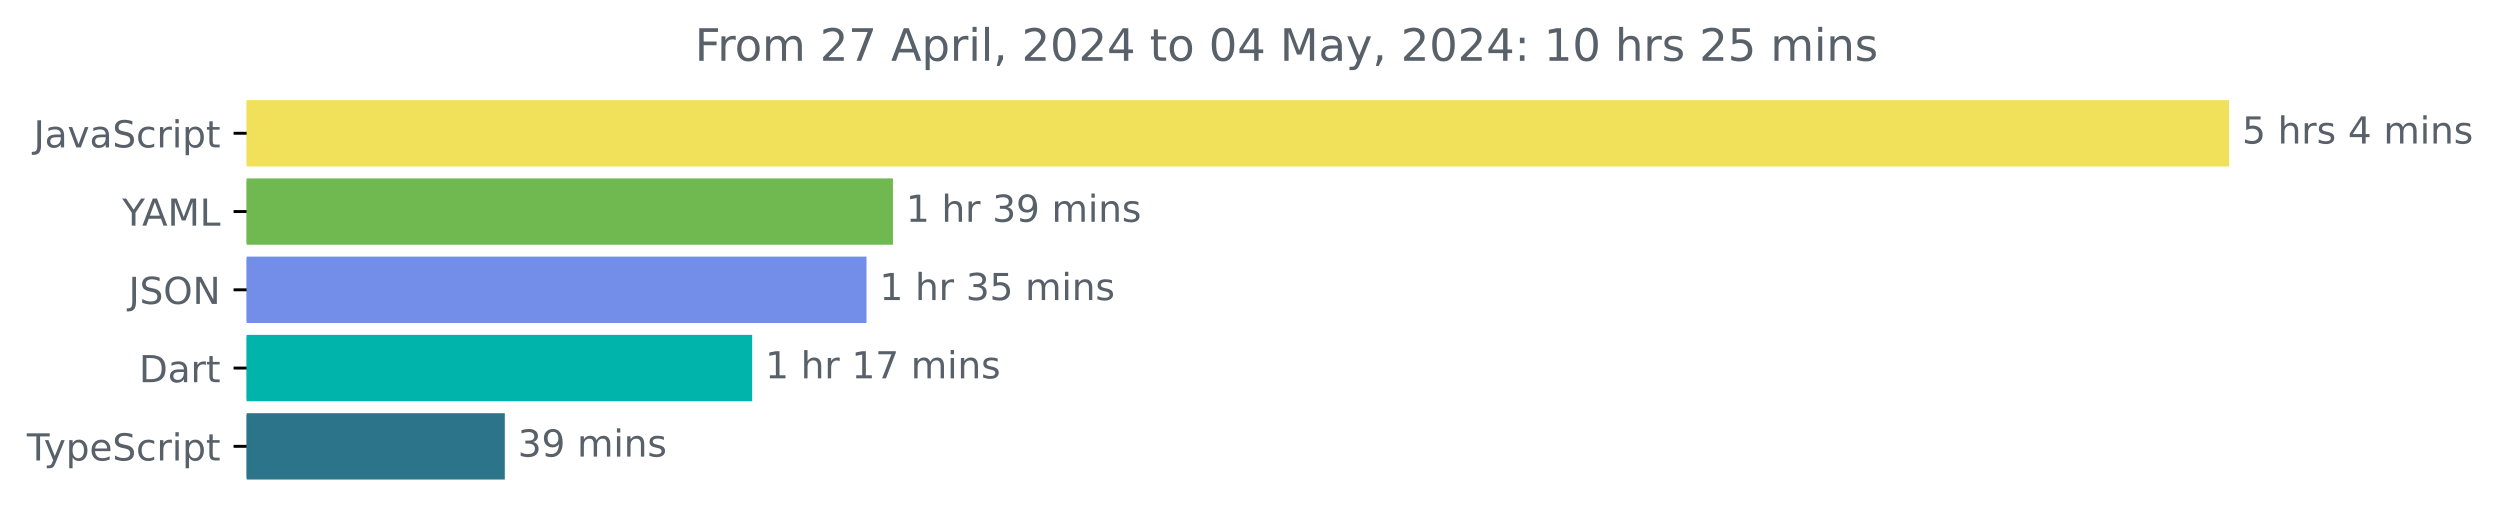
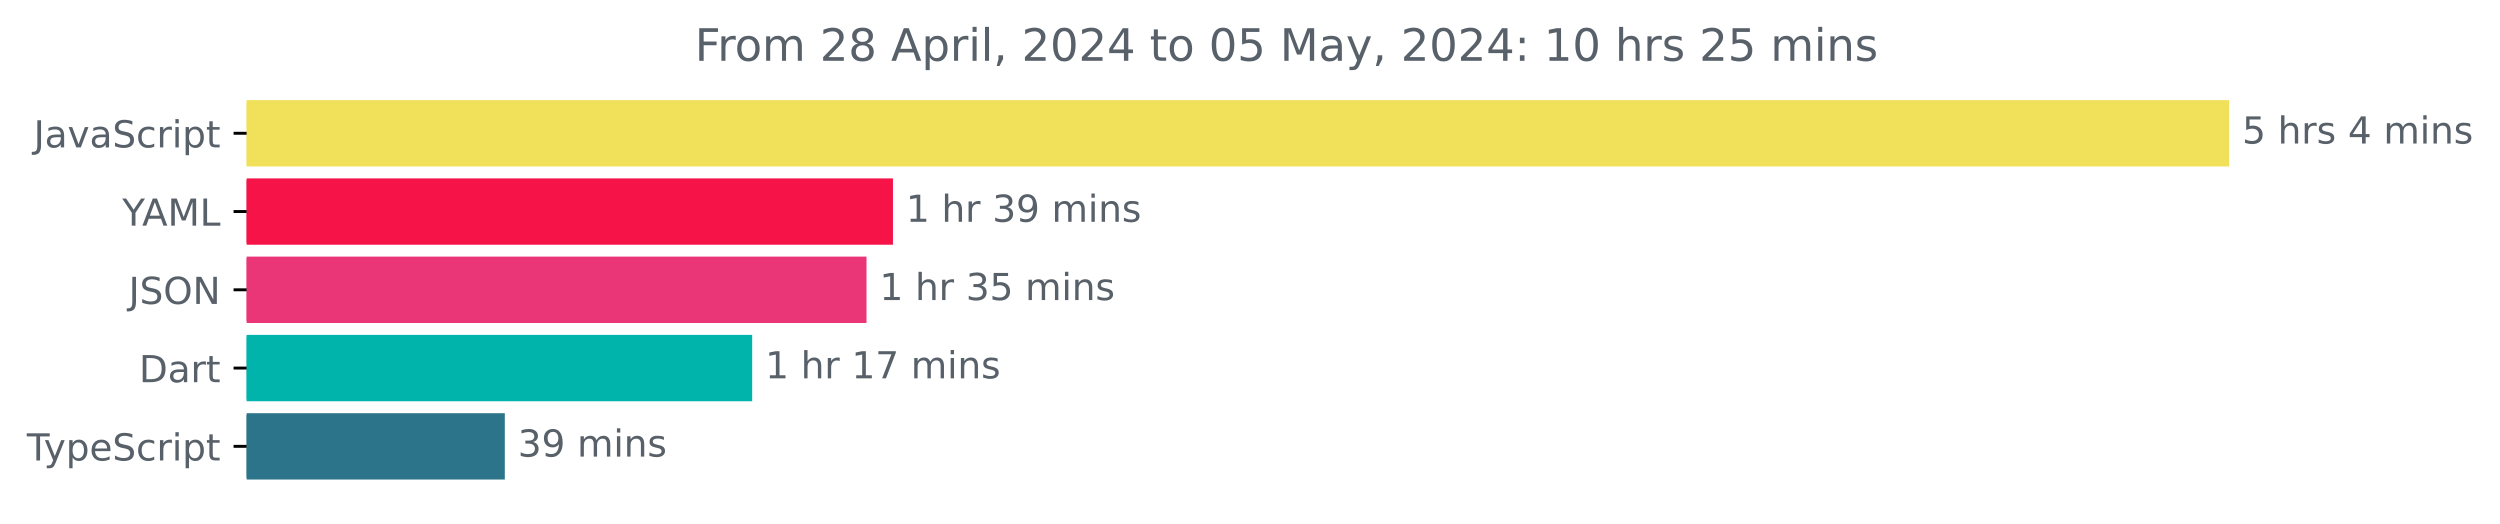
<svg xmlns="http://www.w3.org/2000/svg" xmlns:xlink="http://www.w3.org/1999/xlink" width="670.782pt" height="140.398pt" viewBox="0 0 670.782 140.398" version="1.1">
  <defs>
    <style type="text/css">*{stroke-linejoin: round; stroke-linecap: butt}</style>
  </defs>
  <g id="figure_1">
    <g id="patch_1">
      <path d="M -0 140.398  L 670.782 140.398  L 670.782 0  L -0 0  L -0 140.398  z " style="fill: none" />
    </g>
    <g id="axes_1">
      <g id="patch_2">
-         <path d="M 66.17 27.358  L 597.599 27.358  L 597.599 44.158  L 66.17 44.158  z " clip-path="url(#p4478d69698)" style="fill: #f1e05a; stroke: #f1e05a; stroke-linejoin: miter" />
+         <path d="M 66.17 27.358  L 597.599 27.358  L 597.599 44.158  L 66.17 44.158  z " clip-path="url(#p15b36e072e)" style="fill: #f1e05a; stroke: #f1e05a; stroke-linejoin: miter" />
      </g>
      <g id="patch_3">
-         <path d="M 66.17 48.358  L 239.092 48.358  L 239.092 65.158  L 66.17 65.158  z " clip-path="url(#p4478d69698)" style="fill: #70b950; stroke: #70b950; stroke-linejoin: miter" />
+         <path d="M 66.17 48.358  L 239.092 48.358  L 239.092 65.158  L 66.17 65.158  z " clip-path="url(#p15b36e072e)" style="fill: #f51348; stroke: #f51348; stroke-linejoin: miter" />
      </g>
      <g id="patch_4">
-         <path d="M 66.17 69.358  L 231.996 69.358  L 231.996 86.158  L 66.17 86.158  z " clip-path="url(#p4478d69698)" style="fill: #738ee9; stroke: #738ee9; stroke-linejoin: miter" />
+         <path d="M 66.17 69.358  L 231.996 69.358  L 231.996 86.158  L 66.17 86.158  z " clip-path="url(#p15b36e072e)" style="fill: #ea3676; stroke: #ea3676; stroke-linejoin: miter" />
      </g>
      <g id="patch_5">
-         <path d="M 66.17 90.358  L 201.32 90.358  L 201.32 107.158  L 66.17 107.158  z " clip-path="url(#p4478d69698)" style="fill: #00b4ab; stroke: #00b4ab; stroke-linejoin: miter" />
+         <path d="M 66.17 90.358  L 201.32 90.358  L 201.32 107.158  L 66.17 107.158  z " clip-path="url(#p15b36e072e)" style="fill: #00b4ab; stroke: #00b4ab; stroke-linejoin: miter" />
      </g>
      <g id="patch_6">
-         <path d="M 66.17 111.358  L 134.946 111.358  L 134.946 128.158  L 66.17 128.158  z " clip-path="url(#p4478d69698)" style="fill: #2b7489; stroke: #2b7489; stroke-linejoin: miter" />
+         <path d="M 66.17 111.358  L 134.946 111.358  L 134.946 128.158  L 66.17 128.158  z " clip-path="url(#p15b36e072e)" style="fill: #2b7489; stroke: #2b7489; stroke-linejoin: miter" />
      </g>
      <g id="matplotlib.axis_1" />
      <g id="matplotlib.axis_2">
        <g id="ytick_1">
          <g id="line2d_1">
            <defs>
-               <path id="m07fb5cb393" d="M 0 0  L -3.5 0  " style="stroke: #000000; stroke-width: 0.8" />
+               <path id="m06096263cb" d="M 0 0  L -3.5 0  " style="stroke: #000000; stroke-width: 0.8" />
            </defs>
            <g>
-               <use xlink:href="#m07fb5cb393" x="66.17" y="35.758" style="stroke: #000000; stroke-width: 0.8" />
+               <use xlink:href="#m06096263cb" x="66.17" y="35.758" style="stroke: #000000; stroke-width: 0.8" />
            </g>
          </g>
          <g id="text_1">
            <g style="fill: #586069" transform="translate(9.040625 39.55734) scale(0.1 -0.1)">
              <defs>
                <path id="DejaVuSans-4a" d="M 628 4666  L 1259 4666  L 1259 325  Q 1259 -519 939 -900  Q 619 -1281 -91 -1281  L -331 -1281  L -331 -750  L -134 -750  Q 284 -750 456 -515  Q 628 -281 628 325  L 628 4666  z " transform="scale(0.015625)" />
                <path id="DejaVuSans-61" d="M 2194 1759  Q 1497 1759 1228 1600  Q 959 1441 959 1056  Q 959 750 1161 570  Q 1363 391 1709 391  Q 2188 391 2477 730  Q 2766 1069 2766 1631  L 2766 1759  L 2194 1759  z M 3341 1997  L 3341 0  L 2766 0  L 2766 531  Q 2569 213 2275 61  Q 1981 -91 1556 -91  Q 1019 -91 701 211  Q 384 513 384 1019  Q 384 1609 779 1909  Q 1175 2209 1959 2209  L 2766 2209  L 2766 2266  Q 2766 2663 2505 2880  Q 2244 3097 1772 3097  Q 1472 3097 1187 3025  Q 903 2953 641 2809  L 641 3341  Q 956 3463 1253 3523  Q 1550 3584 1831 3584  Q 2591 3584 2966 3190  Q 3341 2797 3341 1997  z " transform="scale(0.015625)" />
                <path id="DejaVuSans-76" d="M 191 3500  L 800 3500  L 1894 563  L 2988 3500  L 3597 3500  L 2284 0  L 1503 0  L 191 3500  z " transform="scale(0.015625)" />
                <path id="DejaVuSans-53" d="M 3425 4513  L 3425 3897  Q 3066 4069 2747 4153  Q 2428 4238 2131 4238  Q 1616 4238 1336 4038  Q 1056 3838 1056 3469  Q 1056 3159 1242 3001  Q 1428 2844 1947 2747  L 2328 2669  Q 3034 2534 3370 2195  Q 3706 1856 3706 1288  Q 3706 609 3251 259  Q 2797 -91 1919 -91  Q 1588 -91 1214 -16  Q 841 59 441 206  L 441 856  Q 825 641 1194 531  Q 1563 422 1919 422  Q 2459 422 2753 634  Q 3047 847 3047 1241  Q 3047 1584 2836 1778  Q 2625 1972 2144 2069  L 1759 2144  Q 1053 2284 737 2584  Q 422 2884 422 3419  Q 422 4038 858 4394  Q 1294 4750 2059 4750  Q 2388 4750 2728 4690  Q 3069 4631 3425 4513  z " transform="scale(0.015625)" />
                <path id="DejaVuSans-63" d="M 3122 3366  L 3122 2828  Q 2878 2963 2633 3030  Q 2388 3097 2138 3097  Q 1578 3097 1268 2742  Q 959 2388 959 1747  Q 959 1106 1268 751  Q 1578 397 2138 397  Q 2388 397 2633 464  Q 2878 531 3122 666  L 3122 134  Q 2881 22 2623 -34  Q 2366 -91 2075 -91  Q 1284 -91 818 406  Q 353 903 353 1747  Q 353 2603 823 3093  Q 1294 3584 2113 3584  Q 2378 3584 2631 3529  Q 2884 3475 3122 3366  z " transform="scale(0.015625)" />
                <path id="DejaVuSans-72" d="M 2631 2963  Q 2534 3019 2420 3045  Q 2306 3072 2169 3072  Q 1681 3072 1420 2755  Q 1159 2438 1159 1844  L 1159 0  L 581 0  L 581 3500  L 1159 3500  L 1159 2956  Q 1341 3275 1631 3429  Q 1922 3584 2338 3584  Q 2397 3584 2469 3576  Q 2541 3569 2628 3553  L 2631 2963  z " transform="scale(0.015625)" />
                <path id="DejaVuSans-69" d="M 603 3500  L 1178 3500  L 1178 0  L 603 0  L 603 3500  z M 603 4863  L 1178 4863  L 1178 4134  L 603 4134  L 603 4863  z " transform="scale(0.015625)" />
                <path id="DejaVuSans-70" d="M 1159 525  L 1159 -1331  L 581 -1331  L 581 3500  L 1159 3500  L 1159 2969  Q 1341 3281 1617 3432  Q 1894 3584 2278 3584  Q 2916 3584 3314 3078  Q 3713 2572 3713 1747  Q 3713 922 3314 415  Q 2916 -91 2278 -91  Q 1894 -91 1617 61  Q 1341 213 1159 525  z M 3116 1747  Q 3116 2381 2855 2742  Q 2594 3103 2138 3103  Q 1681 3103 1420 2742  Q 1159 2381 1159 1747  Q 1159 1113 1420 752  Q 1681 391 2138 391  Q 2594 391 2855 752  Q 3116 1113 3116 1747  z " transform="scale(0.015625)" />
                <path id="DejaVuSans-74" d="M 1172 4494  L 1172 3500  L 2356 3500  L 2356 3053  L 1172 3053  L 1172 1153  Q 1172 725 1289 603  Q 1406 481 1766 481  L 2356 481  L 2356 0  L 1766 0  Q 1100 0 847 248  Q 594 497 594 1153  L 594 3053  L 172 3053  L 172 3500  L 594 3500  L 594 4494  L 1172 4494  z " transform="scale(0.015625)" />
              </defs>
              <use xlink:href="#DejaVuSans-4a" />
              <use xlink:href="#DejaVuSans-61" x="29.492" />
              <use xlink:href="#DejaVuSans-76" x="90.771" />
              <use xlink:href="#DejaVuSans-61" x="149.951" />
              <use xlink:href="#DejaVuSans-53" x="211.23" />
              <use xlink:href="#DejaVuSans-63" x="274.707" />
              <use xlink:href="#DejaVuSans-72" x="329.688" />
              <use xlink:href="#DejaVuSans-69" x="370.801" />
              <use xlink:href="#DejaVuSans-70" x="398.584" />
              <use xlink:href="#DejaVuSans-74" x="462.061" />
            </g>
          </g>
        </g>
        <g id="ytick_2">
          <g id="line2d_2">
            <g>
-               <use xlink:href="#m07fb5cb393" x="66.17" y="56.758" style="stroke: #000000; stroke-width: 0.8" />
+               <use xlink:href="#m06096263cb" x="66.17" y="56.758" style="stroke: #000000; stroke-width: 0.8" />
            </g>
          </g>
          <g id="text_2">
            <g style="fill: #586069" transform="translate(32.79688 60.55734) scale(0.1 -0.1)">
              <defs>
                <path id="DejaVuSans-59" d="M -13 4666  L 666 4666  L 1959 2747  L 3244 4666  L 3922 4666  L 2272 2222  L 2272 0  L 1638 0  L 1638 2222  L -13 4666  z " transform="scale(0.015625)" />
                <path id="DejaVuSans-41" d="M 2188 4044  L 1331 1722  L 3047 1722  L 2188 4044  z M 1831 4666  L 2547 4666  L 4325 0  L 3669 0  L 3244 1197  L 1141 1197  L 716 0  L 50 0  L 1831 4666  z " transform="scale(0.015625)" />
                <path id="DejaVuSans-4d" d="M 628 4666  L 1569 4666  L 2759 1491  L 3956 4666  L 4897 4666  L 4897 0  L 4281 0  L 4281 4097  L 3078 897  L 2444 897  L 1241 4097  L 1241 0  L 628 0  L 628 4666  z " transform="scale(0.015625)" />
                <path id="DejaVuSans-4c" d="M 628 4666  L 1259 4666  L 1259 531  L 3531 531  L 3531 0  L 628 0  L 628 4666  z " transform="scale(0.015625)" />
              </defs>
              <use xlink:href="#DejaVuSans-59" />
              <use xlink:href="#DejaVuSans-41" x="53.334" />
              <use xlink:href="#DejaVuSans-4d" x="121.742" />
              <use xlink:href="#DejaVuSans-4c" x="208.021" />
            </g>
          </g>
        </g>
        <g id="ytick_3">
          <g id="line2d_3">
            <g>
-               <use xlink:href="#m07fb5cb393" x="66.17" y="77.758" style="stroke: #000000; stroke-width: 0.8" />
+               <use xlink:href="#m06096263cb" x="66.17" y="77.758" style="stroke: #000000; stroke-width: 0.8" />
            </g>
          </g>
          <g id="text_3">
            <g style="fill: #586069" transform="translate(34.51875 81.55734) scale(0.1 -0.1)">
              <defs>
                <path id="DejaVuSans-4f" d="M 2522 4238  Q 1834 4238 1429 3725  Q 1025 3213 1025 2328  Q 1025 1447 1429 934  Q 1834 422 2522 422  Q 3209 422 3611 934  Q 4013 1447 4013 2328  Q 4013 3213 3611 3725  Q 3209 4238 2522 4238  z M 2522 4750  Q 3503 4750 4090 4092  Q 4678 3434 4678 2328  Q 4678 1225 4090 567  Q 3503 -91 2522 -91  Q 1538 -91 948 565  Q 359 1222 359 2328  Q 359 3434 948 4092  Q 1538 4750 2522 4750  z " transform="scale(0.015625)" />
                <path id="DejaVuSans-4e" d="M 628 4666  L 1478 4666  L 3547 763  L 3547 4666  L 4159 4666  L 4159 0  L 3309 0  L 1241 3903  L 1241 0  L 628 0  L 628 4666  z " transform="scale(0.015625)" />
              </defs>
              <use xlink:href="#DejaVuSans-4a" />
              <use xlink:href="#DejaVuSans-53" x="29.492" />
              <use xlink:href="#DejaVuSans-4f" x="92.969" />
              <use xlink:href="#DejaVuSans-4e" x="171.68" />
            </g>
          </g>
        </g>
        <g id="ytick_4">
          <g id="line2d_4">
            <g>
-               <use xlink:href="#m07fb5cb393" x="66.17" y="98.758" style="stroke: #000000; stroke-width: 0.8" />
+               <use xlink:href="#m06096263cb" x="66.17" y="98.758" style="stroke: #000000; stroke-width: 0.8" />
            </g>
          </g>
          <g id="text_4">
            <g style="fill: #586069" transform="translate(37.31094 102.5573) scale(0.1 -0.1)">
              <defs>
                <path id="DejaVuSans-44" d="M 1259 4147  L 1259 519  L 2022 519  Q 2988 519 3436 956  Q 3884 1394 3884 2338  Q 3884 3275 3436 3711  Q 2988 4147 2022 4147  L 1259 4147  z M 628 4666  L 1925 4666  Q 3281 4666 3915 4102  Q 4550 3538 4550 2338  Q 4550 1131 3912 565  Q 3275 0 1925 0  L 628 0  L 628 4666  z " transform="scale(0.015625)" />
              </defs>
              <use xlink:href="#DejaVuSans-44" />
              <use xlink:href="#DejaVuSans-61" x="77.002" />
              <use xlink:href="#DejaVuSans-72" x="138.281" />
              <use xlink:href="#DejaVuSans-74" x="179.395" />
            </g>
          </g>
        </g>
        <g id="ytick_5">
          <g id="line2d_5">
            <g>
-               <use xlink:href="#m07fb5cb393" x="66.17" y="119.758" style="stroke: #000000; stroke-width: 0.8" />
+               <use xlink:href="#m06096263cb" x="66.17" y="119.758" style="stroke: #000000; stroke-width: 0.8" />
            </g>
          </g>
          <g id="text_5">
            <g style="fill: #586069" transform="translate(7.2 123.5573) scale(0.1 -0.1)">
              <defs>
                <path id="DejaVuSans-54" d="M -19 4666  L 3928 4666  L 3928 4134  L 2272 4134  L 2272 0  L 1638 0  L 1638 4134  L -19 4134  L -19 4666  z " transform="scale(0.015625)" />
                <path id="DejaVuSans-79" d="M 2059 -325  Q 1816 -950 1584 -1140  Q 1353 -1331 966 -1331  L 506 -1331  L 506 -850  L 844 -850  Q 1081 -850 1212 -737  Q 1344 -625 1503 -206  L 1606 56  L 191 3500  L 800 3500  L 1894 763  L 2988 3500  L 3597 3500  L 2059 -325  z " transform="scale(0.015625)" />
                <path id="DejaVuSans-65" d="M 3597 1894  L 3597 1613  L 953 1613  Q 991 1019 1311 708  Q 1631 397 2203 397  Q 2534 397 2845 478  Q 3156 559 3463 722  L 3463 178  Q 3153 47 2828 -22  Q 2503 -91 2169 -91  Q 1331 -91 842 396  Q 353 884 353 1716  Q 353 2575 817 3079  Q 1281 3584 2069 3584  Q 2775 3584 3186 3129  Q 3597 2675 3597 1894  z M 3022 2063  Q 3016 2534 2758 2815  Q 2500 3097 2075 3097  Q 1594 3097 1305 2825  Q 1016 2553 972 2059  L 3022 2063  z " transform="scale(0.015625)" />
              </defs>
              <use xlink:href="#DejaVuSans-54" />
              <use xlink:href="#DejaVuSans-79" x="45.459" />
              <use xlink:href="#DejaVuSans-70" x="104.639" />
              <use xlink:href="#DejaVuSans-65" x="168.115" />
              <use xlink:href="#DejaVuSans-53" x="229.639" />
              <use xlink:href="#DejaVuSans-63" x="293.115" />
              <use xlink:href="#DejaVuSans-72" x="348.096" />
              <use xlink:href="#DejaVuSans-69" x="389.209" />
              <use xlink:href="#DejaVuSans-70" x="416.992" />
              <use xlink:href="#DejaVuSans-74" x="480.469" />
            </g>
          </g>
        </g>
      </g>
      <g id="text_6">
        <g style="fill: #586069" transform="translate(601.5989 38.5175) scale(0.1 -0.1)">
          <defs>
            <path id="DejaVuSans-35" d="M 691 4666  L 3169 4666  L 3169 4134  L 1269 4134  L 1269 2991  Q 1406 3038 1543 3061  Q 1681 3084 1819 3084  Q 2600 3084 3056 2656  Q 3513 2228 3513 1497  Q 3513 744 3044 326  Q 2575 -91 1722 -91  Q 1428 -91 1123 -41  Q 819 9 494 109  L 494 744  Q 775 591 1075 516  Q 1375 441 1709 441  Q 2250 441 2565 725  Q 2881 1009 2881 1497  Q 2881 1984 2565 2268  Q 2250 2553 1709 2553  Q 1456 2553 1204 2497  Q 953 2441 691 2322  L 691 4666  z " transform="scale(0.015625)" />
            <path id="DejaVuSans-20" transform="scale(0.015625)" />
            <path id="DejaVuSans-68" d="M 3513 2113  L 3513 0  L 2938 0  L 2938 2094  Q 2938 2591 2744 2837  Q 2550 3084 2163 3084  Q 1697 3084 1428 2787  Q 1159 2491 1159 1978  L 1159 0  L 581 0  L 581 4863  L 1159 4863  L 1159 2956  Q 1366 3272 1645 3428  Q 1925 3584 2291 3584  Q 2894 3584 3203 3211  Q 3513 2838 3513 2113  z " transform="scale(0.015625)" />
            <path id="DejaVuSans-73" d="M 2834 3397  L 2834 2853  Q 2591 2978 2328 3040  Q 2066 3103 1784 3103  Q 1356 3103 1142 2972  Q 928 2841 928 2578  Q 928 2378 1081 2264  Q 1234 2150 1697 2047  L 1894 2003  Q 2506 1872 2764 1633  Q 3022 1394 3022 966  Q 3022 478 2636 193  Q 2250 -91 1575 -91  Q 1294 -91 989 -36  Q 684 19 347 128  L 347 722  Q 666 556 975 473  Q 1284 391 1588 391  Q 1994 391 2212 530  Q 2431 669 2431 922  Q 2431 1156 2273 1281  Q 2116 1406 1581 1522  L 1381 1569  Q 847 1681 609 1914  Q 372 2147 372 2553  Q 372 3047 722 3315  Q 1072 3584 1716 3584  Q 2034 3584 2315 3537  Q 2597 3491 2834 3397  z " transform="scale(0.015625)" />
            <path id="DejaVuSans-34" d="M 2419 4116  L 825 1625  L 2419 1625  L 2419 4116  z M 2253 4666  L 3047 4666  L 3047 1625  L 3713 1625  L 3713 1100  L 3047 1100  L 3047 0  L 2419 0  L 2419 1100  L 313 1100  L 313 1709  L 2253 4666  z " transform="scale(0.015625)" />
            <path id="DejaVuSans-6d" d="M 3328 2828  Q 3544 3216 3844 3400  Q 4144 3584 4550 3584  Q 5097 3584 5394 3201  Q 5691 2819 5691 2113  L 5691 0  L 5113 0  L 5113 2094  Q 5113 2597 4934 2840  Q 4756 3084 4391 3084  Q 3944 3084 3684 2787  Q 3425 2491 3425 1978  L 3425 0  L 2847 0  L 2847 2094  Q 2847 2600 2669 2842  Q 2491 3084 2119 3084  Q 1678 3084 1418 2786  Q 1159 2488 1159 1978  L 1159 0  L 581 0  L 581 3500  L 1159 3500  L 1159 2956  Q 1356 3278 1631 3431  Q 1906 3584 2284 3584  Q 2666 3584 2933 3390  Q 3200 3197 3328 2828  z " transform="scale(0.015625)" />
            <path id="DejaVuSans-6e" d="M 3513 2113  L 3513 0  L 2938 0  L 2938 2094  Q 2938 2591 2744 2837  Q 2550 3084 2163 3084  Q 1697 3084 1428 2787  Q 1159 2491 1159 1978  L 1159 0  L 581 0  L 581 3500  L 1159 3500  L 1159 2956  Q 1366 3272 1645 3428  Q 1925 3584 2291 3584  Q 2894 3584 3203 3211  Q 3513 2838 3513 2113  z " transform="scale(0.015625)" />
          </defs>
          <use xlink:href="#DejaVuSans-35" />
          <use xlink:href="#DejaVuSans-20" x="63.623" />
          <use xlink:href="#DejaVuSans-68" x="95.41" />
          <use xlink:href="#DejaVuSans-72" x="158.789" />
          <use xlink:href="#DejaVuSans-73" x="199.902" />
          <use xlink:href="#DejaVuSans-20" x="252.002" />
          <use xlink:href="#DejaVuSans-34" x="283.789" />
          <use xlink:href="#DejaVuSans-20" x="347.412" />
          <use xlink:href="#DejaVuSans-6d" x="379.199" />
          <use xlink:href="#DejaVuSans-69" x="476.611" />
          <use xlink:href="#DejaVuSans-6e" x="504.395" />
          <use xlink:href="#DejaVuSans-73" x="567.773" />
        </g>
      </g>
      <g id="text_7">
        <g style="fill: #586069" transform="translate(243.092 59.5175) scale(0.1 -0.1)">
          <defs>
            <path id="DejaVuSans-31" d="M 794 531  L 1825 531  L 1825 4091  L 703 3866  L 703 4441  L 1819 4666  L 2450 4666  L 2450 531  L 3481 531  L 3481 0  L 794 0  L 794 531  z " transform="scale(0.015625)" />
            <path id="DejaVuSans-33" d="M 2597 2516  Q 3050 2419 3304 2112  Q 3559 1806 3559 1356  Q 3559 666 3084 287  Q 2609 -91 1734 -91  Q 1441 -91 1130 -33  Q 819 25 488 141  L 488 750  Q 750 597 1062 519  Q 1375 441 1716 441  Q 2309 441 2620 675  Q 2931 909 2931 1356  Q 2931 1769 2642 2001  Q 2353 2234 1838 2234  L 1294 2234  L 1294 2753  L 1863 2753  Q 2328 2753 2575 2939  Q 2822 3125 2822 3475  Q 2822 3834 2567 4026  Q 2313 4219 1838 4219  Q 1578 4219 1281 4162  Q 984 4106 628 3988  L 628 4550  Q 988 4650 1302 4700  Q 1616 4750 1894 4750  Q 2613 4750 3031 4423  Q 3450 4097 3450 3541  Q 3450 3153 3228 2886  Q 3006 2619 2597 2516  z " transform="scale(0.015625)" />
            <path id="DejaVuSans-39" d="M 703 97  L 703 672  Q 941 559 1184 500  Q 1428 441 1663 441  Q 2288 441 2617 861  Q 2947 1281 2994 2138  Q 2813 1869 2534 1725  Q 2256 1581 1919 1581  Q 1219 1581 811 2004  Q 403 2428 403 3163  Q 403 3881 828 4315  Q 1253 4750 1959 4750  Q 2769 4750 3195 4129  Q 3622 3509 3622 2328  Q 3622 1225 3098 567  Q 2575 -91 1691 -91  Q 1453 -91 1209 -44  Q 966 3 703 97  z M 1959 2075  Q 2384 2075 2632 2365  Q 2881 2656 2881 3163  Q 2881 3666 2632 3958  Q 2384 4250 1959 4250  Q 1534 4250 1286 3958  Q 1038 3666 1038 3163  Q 1038 2656 1286 2365  Q 1534 2075 1959 2075  z " transform="scale(0.015625)" />
          </defs>
          <use xlink:href="#DejaVuSans-31" />
          <use xlink:href="#DejaVuSans-20" x="63.623" />
          <use xlink:href="#DejaVuSans-68" x="95.41" />
          <use xlink:href="#DejaVuSans-72" x="158.789" />
          <use xlink:href="#DejaVuSans-20" x="199.902" />
          <use xlink:href="#DejaVuSans-33" x="231.689" />
          <use xlink:href="#DejaVuSans-39" x="295.312" />
          <use xlink:href="#DejaVuSans-20" x="358.936" />
          <use xlink:href="#DejaVuSans-6d" x="390.723" />
          <use xlink:href="#DejaVuSans-69" x="488.135" />
          <use xlink:href="#DejaVuSans-6e" x="515.918" />
          <use xlink:href="#DejaVuSans-73" x="579.297" />
        </g>
      </g>
      <g id="text_8">
        <g style="fill: #586069" transform="translate(235.9961 80.5175) scale(0.1 -0.1)">
          <use xlink:href="#DejaVuSans-31" />
          <use xlink:href="#DejaVuSans-20" x="63.623" />
          <use xlink:href="#DejaVuSans-68" x="95.41" />
          <use xlink:href="#DejaVuSans-72" x="158.789" />
          <use xlink:href="#DejaVuSans-20" x="199.902" />
          <use xlink:href="#DejaVuSans-33" x="231.689" />
          <use xlink:href="#DejaVuSans-35" x="295.312" />
          <use xlink:href="#DejaVuSans-20" x="358.936" />
          <use xlink:href="#DejaVuSans-6d" x="390.723" />
          <use xlink:href="#DejaVuSans-69" x="488.135" />
          <use xlink:href="#DejaVuSans-6e" x="515.918" />
          <use xlink:href="#DejaVuSans-73" x="579.297" />
        </g>
      </g>
      <g id="text_9">
        <g style="fill: #586069" transform="translate(205.32 101.5175) scale(0.1 -0.1)">
          <defs>
            <path id="DejaVuSans-37" d="M 525 4666  L 3525 4666  L 3525 4397  L 1831 0  L 1172 0  L 2766 4134  L 525 4134  L 525 4666  z " transform="scale(0.015625)" />
          </defs>
          <use xlink:href="#DejaVuSans-31" />
          <use xlink:href="#DejaVuSans-20" x="63.623" />
          <use xlink:href="#DejaVuSans-68" x="95.41" />
          <use xlink:href="#DejaVuSans-72" x="158.789" />
          <use xlink:href="#DejaVuSans-20" x="199.902" />
          <use xlink:href="#DejaVuSans-31" x="231.689" />
          <use xlink:href="#DejaVuSans-37" x="295.312" />
          <use xlink:href="#DejaVuSans-20" x="358.936" />
          <use xlink:href="#DejaVuSans-6d" x="390.723" />
          <use xlink:href="#DejaVuSans-69" x="488.135" />
          <use xlink:href="#DejaVuSans-6e" x="515.918" />
          <use xlink:href="#DejaVuSans-73" x="579.297" />
        </g>
      </g>
      <g id="text_10">
        <g style="fill: #586069" transform="translate(138.946 122.5175) scale(0.1 -0.1)">
          <use xlink:href="#DejaVuSans-33" />
          <use xlink:href="#DejaVuSans-39" x="63.623" />
          <use xlink:href="#DejaVuSans-20" x="127.246" />
          <use xlink:href="#DejaVuSans-6d" x="159.033" />
          <use xlink:href="#DejaVuSans-69" x="256.445" />
          <use xlink:href="#DejaVuSans-6e" x="284.229" />
          <use xlink:href="#DejaVuSans-73" x="347.607" />
        </g>
      </g>
      <g id="text_11">
        <g style="fill: #586069" transform="translate(186.4403 16.31812) scale(0.12 -0.12)">
          <defs>
            <path id="DejaVuSans-46" d="M 628 4666  L 3309 4666  L 3309 4134  L 1259 4134  L 1259 2759  L 3109 2759  L 3109 2228  L 1259 2228  L 1259 0  L 628 0  L 628 4666  z " transform="scale(0.015625)" />
            <path id="DejaVuSans-6f" d="M 1959 3097  Q 1497 3097 1228 2736  Q 959 2375 959 1747  Q 959 1119 1226 758  Q 1494 397 1959 397  Q 2419 397 2687 759  Q 2956 1122 2956 1747  Q 2956 2369 2687 2733  Q 2419 3097 1959 3097  z M 1959 3584  Q 2709 3584 3137 3096  Q 3566 2609 3566 1747  Q 3566 888 3137 398  Q 2709 -91 1959 -91  Q 1206 -91 779 398  Q 353 888 353 1747  Q 353 2609 779 3096  Q 1206 3584 1959 3584  z " transform="scale(0.015625)" />
            <path id="DejaVuSans-32" d="M 1228 531  L 3431 531  L 3431 0  L 469 0  L 469 531  Q 828 903 1448 1529  Q 2069 2156 2228 2338  Q 2531 2678 2651 2914  Q 2772 3150 2772 3378  Q 2772 3750 2511 3984  Q 2250 4219 1831 4219  Q 1534 4219 1204 4116  Q 875 4013 500 3803  L 500 4441  Q 881 4594 1212 4672  Q 1544 4750 1819 4750  Q 2544 4750 2975 4387  Q 3406 4025 3406 3419  Q 3406 3131 3298 2873  Q 3191 2616 2906 2266  Q 2828 2175 2409 1742  Q 1991 1309 1228 531  z " transform="scale(0.015625)" />
+             <path id="DejaVuSans-38" d="M 2034 2216  Q 1584 2216 1326 1975  Q 1069 1734 1069 1313  Q 1069 891 1326 650  Q 1584 409 2034 409  Q 2484 409 2743 651  Q 3003 894 3003 1313  Q 3003 1734 2745 1975  Q 2488 2216 2034 2216  z M 1403 2484  Q 997 2584 770 2862  Q 544 3141 544 3541  Q 544 4100 942 4425  Q 1341 4750 2034 4750  Q 2731 4750 3128 4425  Q 3525 4100 3525 3541  Q 3525 3141 3298 2862  Q 3072 2584 2669 2484  Q 3125 2378 3379 2068  Q 3634 1759 3634 1313  Q 3634 634 3220 271  Q 2806 -91 2034 -91  Q 1263 -91 848 271  Q 434 634 434 1313  Q 434 1759 690 2068  Q 947 2378 1403 2484  z M 1172 3481  Q 1172 3119 1398 2916  Q 1625 2713 2034 2713  Q 2441 2713 2670 2916  Q 2900 3119 2900 3481  Q 2900 3844 2670 4047  Q 2441 4250 2034 4250  Q 1625 4250 1398 4047  Q 1172 3844 1172 3481  z " transform="scale(0.015625)" />
            <path id="DejaVuSans-6c" d="M 603 4863  L 1178 4863  L 1178 0  L 603 0  L 603 4863  z " transform="scale(0.015625)" />
            <path id="DejaVuSans-2c" d="M 750 794  L 1409 794  L 1409 256  L 897 -744  L 494 -744  L 750 256  L 750 794  z " transform="scale(0.015625)" />
            <path id="DejaVuSans-30" d="M 2034 4250  Q 1547 4250 1301 3770  Q 1056 3291 1056 2328  Q 1056 1369 1301 889  Q 1547 409 2034 409  Q 2525 409 2770 889  Q 3016 1369 3016 2328  Q 3016 3291 2770 3770  Q 2525 4250 2034 4250  z M 2034 4750  Q 2819 4750 3233 4129  Q 3647 3509 3647 2328  Q 3647 1150 3233 529  Q 2819 -91 2034 -91  Q 1250 -91 836 529  Q 422 1150 422 2328  Q 422 3509 836 4129  Q 1250 4750 2034 4750  z " transform="scale(0.015625)" />
            <path id="DejaVuSans-3a" d="M 750 794  L 1409 794  L 1409 0  L 750 0  L 750 794  z M 750 3309  L 1409 3309  L 1409 2516  L 750 2516  L 750 3309  z " transform="scale(0.015625)" />
          </defs>
          <use xlink:href="#DejaVuSans-46" />
          <use xlink:href="#DejaVuSans-72" x="50.27" />
          <use xlink:href="#DejaVuSans-6f" x="89.133" />
          <use xlink:href="#DejaVuSans-6d" x="150.314" />
          <use xlink:href="#DejaVuSans-20" x="247.727" />
          <use xlink:href="#DejaVuSans-32" x="279.514" />
-           <use xlink:href="#DejaVuSans-37" x="343.137" />
+           <use xlink:href="#DejaVuSans-38" x="343.137" />
          <use xlink:href="#DejaVuSans-20" x="406.76" />
          <use xlink:href="#DejaVuSans-41" x="438.547" />
          <use xlink:href="#DejaVuSans-70" x="506.955" />
          <use xlink:href="#DejaVuSans-72" x="570.432" />
          <use xlink:href="#DejaVuSans-69" x="611.545" />
          <use xlink:href="#DejaVuSans-6c" x="639.328" />
          <use xlink:href="#DejaVuSans-2c" x="667.111" />
          <use xlink:href="#DejaVuSans-20" x="698.898" />
          <use xlink:href="#DejaVuSans-32" x="730.686" />
          <use xlink:href="#DejaVuSans-30" x="794.309" />
          <use xlink:href="#DejaVuSans-32" x="857.932" />
          <use xlink:href="#DejaVuSans-34" x="921.555" />
          <use xlink:href="#DejaVuSans-20" x="985.178" />
          <use xlink:href="#DejaVuSans-74" x="1016.965" />
          <use xlink:href="#DejaVuSans-6f" x="1056.174" />
          <use xlink:href="#DejaVuSans-20" x="1117.355" />
          <use xlink:href="#DejaVuSans-30" x="1149.143" />
-           <use xlink:href="#DejaVuSans-34" x="1212.766" />
+           <use xlink:href="#DejaVuSans-35" x="1212.766" />
          <use xlink:href="#DejaVuSans-20" x="1276.389" />
          <use xlink:href="#DejaVuSans-4d" x="1308.176" />
          <use xlink:href="#DejaVuSans-61" x="1394.455" />
          <use xlink:href="#DejaVuSans-79" x="1455.734" />
          <use xlink:href="#DejaVuSans-2c" x="1514.914" />
          <use xlink:href="#DejaVuSans-20" x="1546.701" />
          <use xlink:href="#DejaVuSans-32" x="1578.488" />
          <use xlink:href="#DejaVuSans-30" x="1642.111" />
          <use xlink:href="#DejaVuSans-32" x="1705.734" />
          <use xlink:href="#DejaVuSans-34" x="1769.357" />
          <use xlink:href="#DejaVuSans-3a" x="1832.98" />
          <use xlink:href="#DejaVuSans-20" x="1866.672" />
          <use xlink:href="#DejaVuSans-31" x="1898.459" />
          <use xlink:href="#DejaVuSans-30" x="1962.082" />
          <use xlink:href="#DejaVuSans-20" x="2025.705" />
          <use xlink:href="#DejaVuSans-68" x="2057.492" />
          <use xlink:href="#DejaVuSans-72" x="2120.871" />
          <use xlink:href="#DejaVuSans-73" x="2161.984" />
          <use xlink:href="#DejaVuSans-20" x="2214.084" />
          <use xlink:href="#DejaVuSans-32" x="2245.871" />
          <use xlink:href="#DejaVuSans-35" x="2309.494" />
          <use xlink:href="#DejaVuSans-20" x="2373.117" />
          <use xlink:href="#DejaVuSans-6d" x="2404.904" />
          <use xlink:href="#DejaVuSans-69" x="2502.316" />
          <use xlink:href="#DejaVuSans-6e" x="2530.1" />
          <use xlink:href="#DejaVuSans-73" x="2593.479" />
        </g>
      </g>
    </g>
  </g>
  <defs>
-     <clipPath id="p4478d69698">
+     <clipPath id="p15b36e072e">
      <rect x="66.17" y="22.318" width="558" height="110.88" />
    </clipPath>
  </defs>
</svg>
